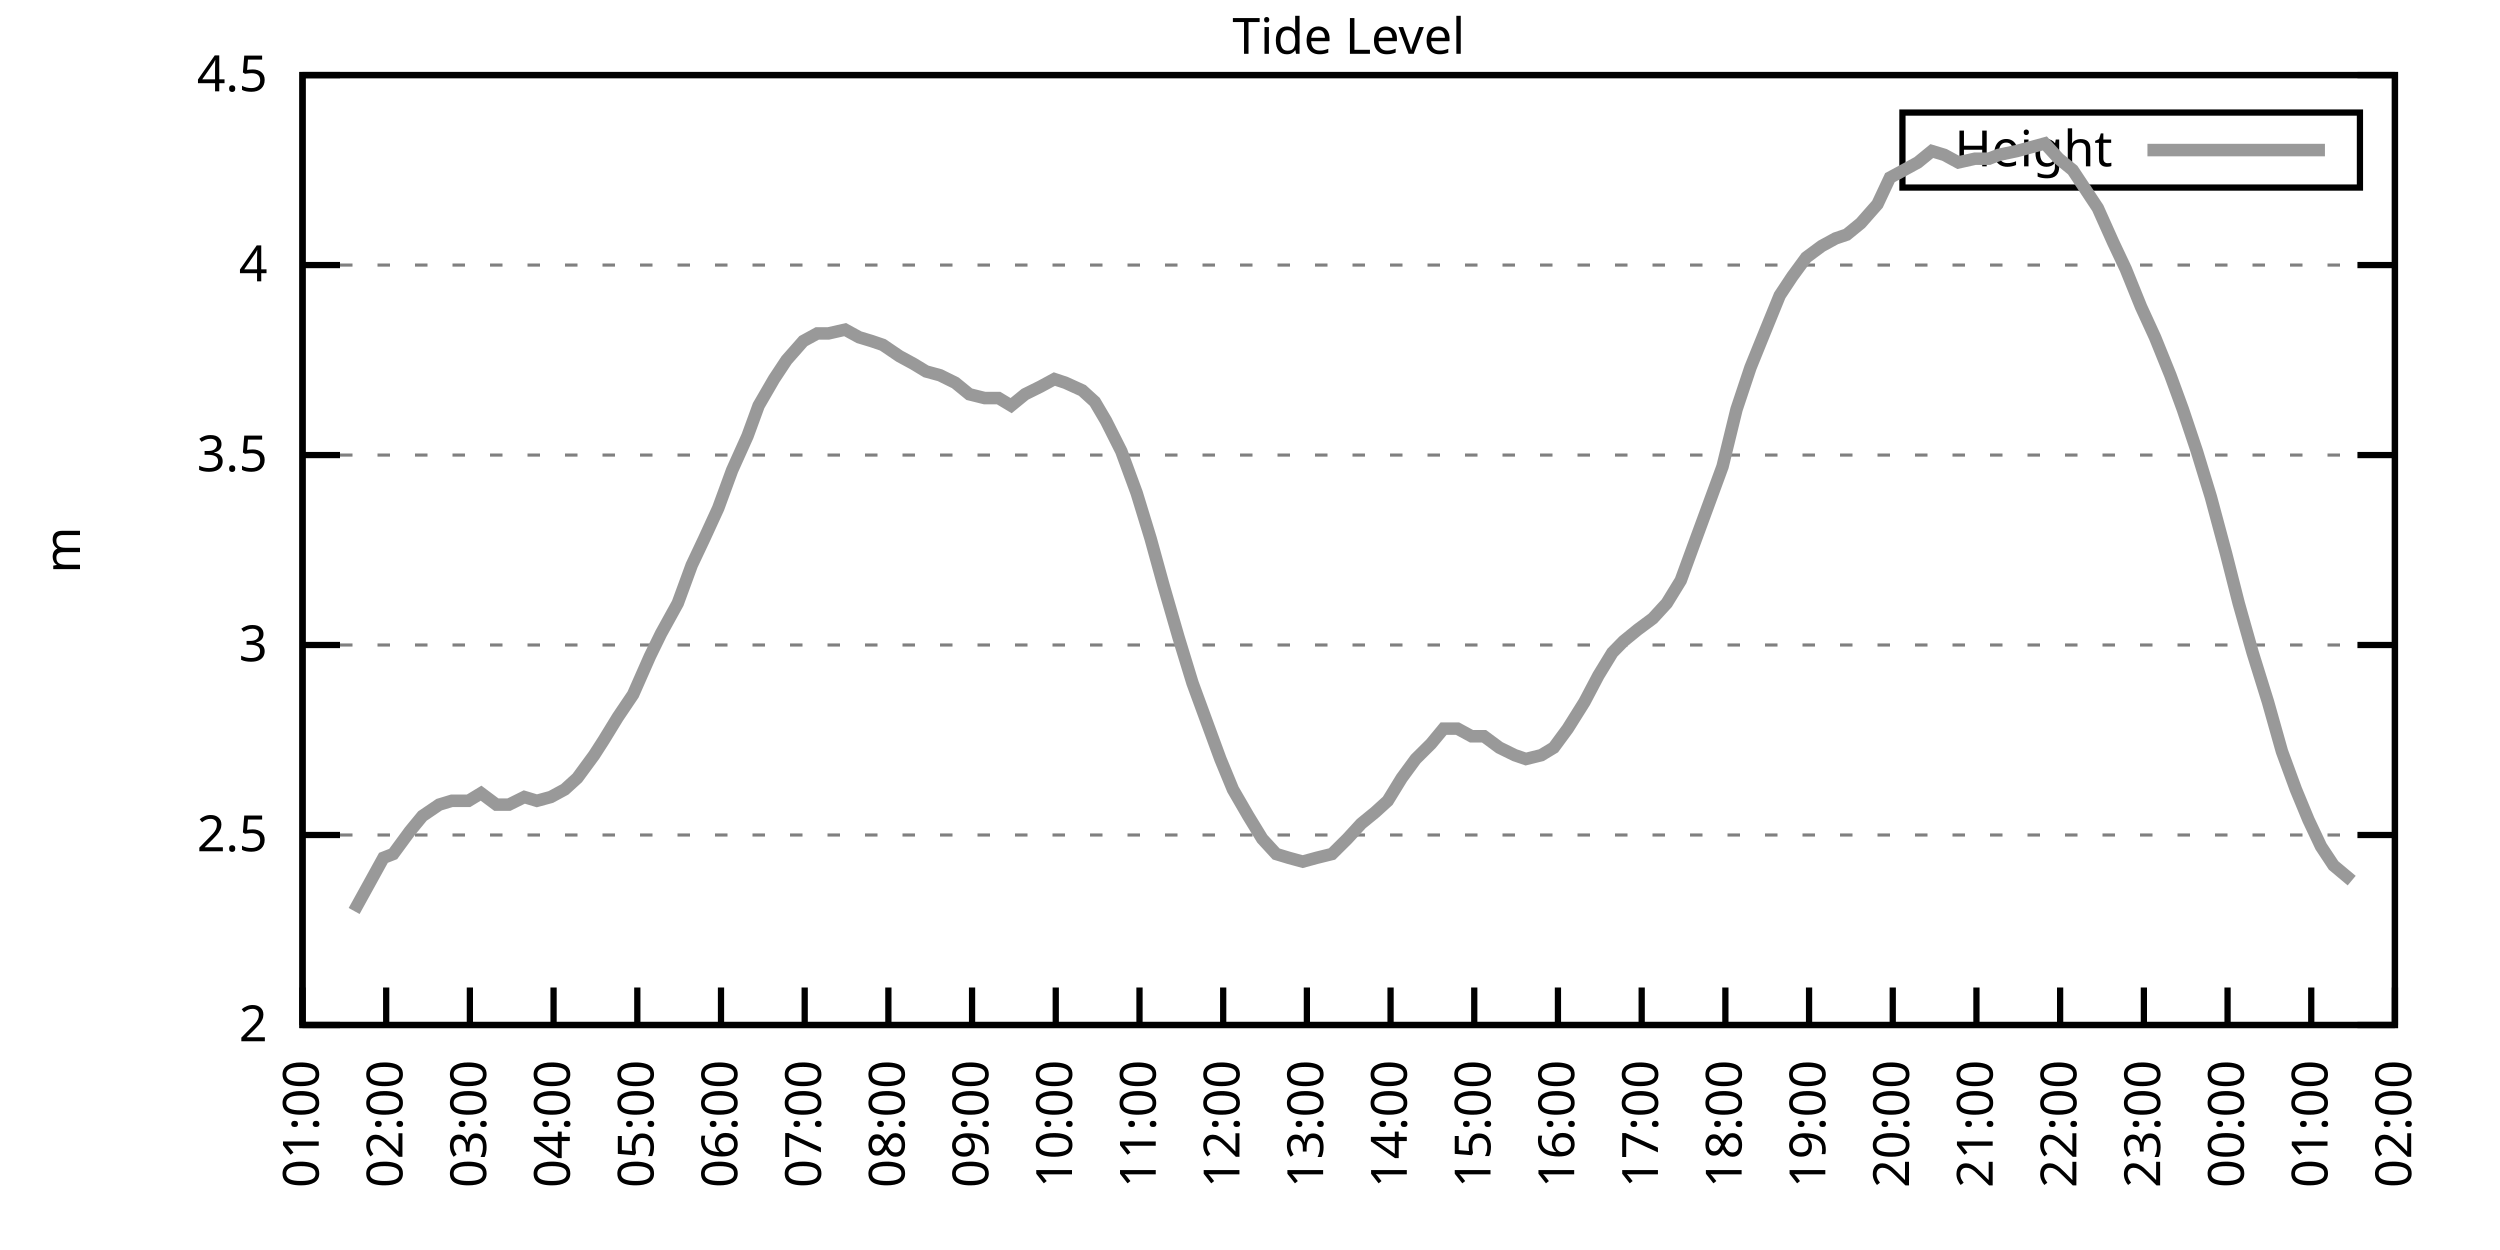
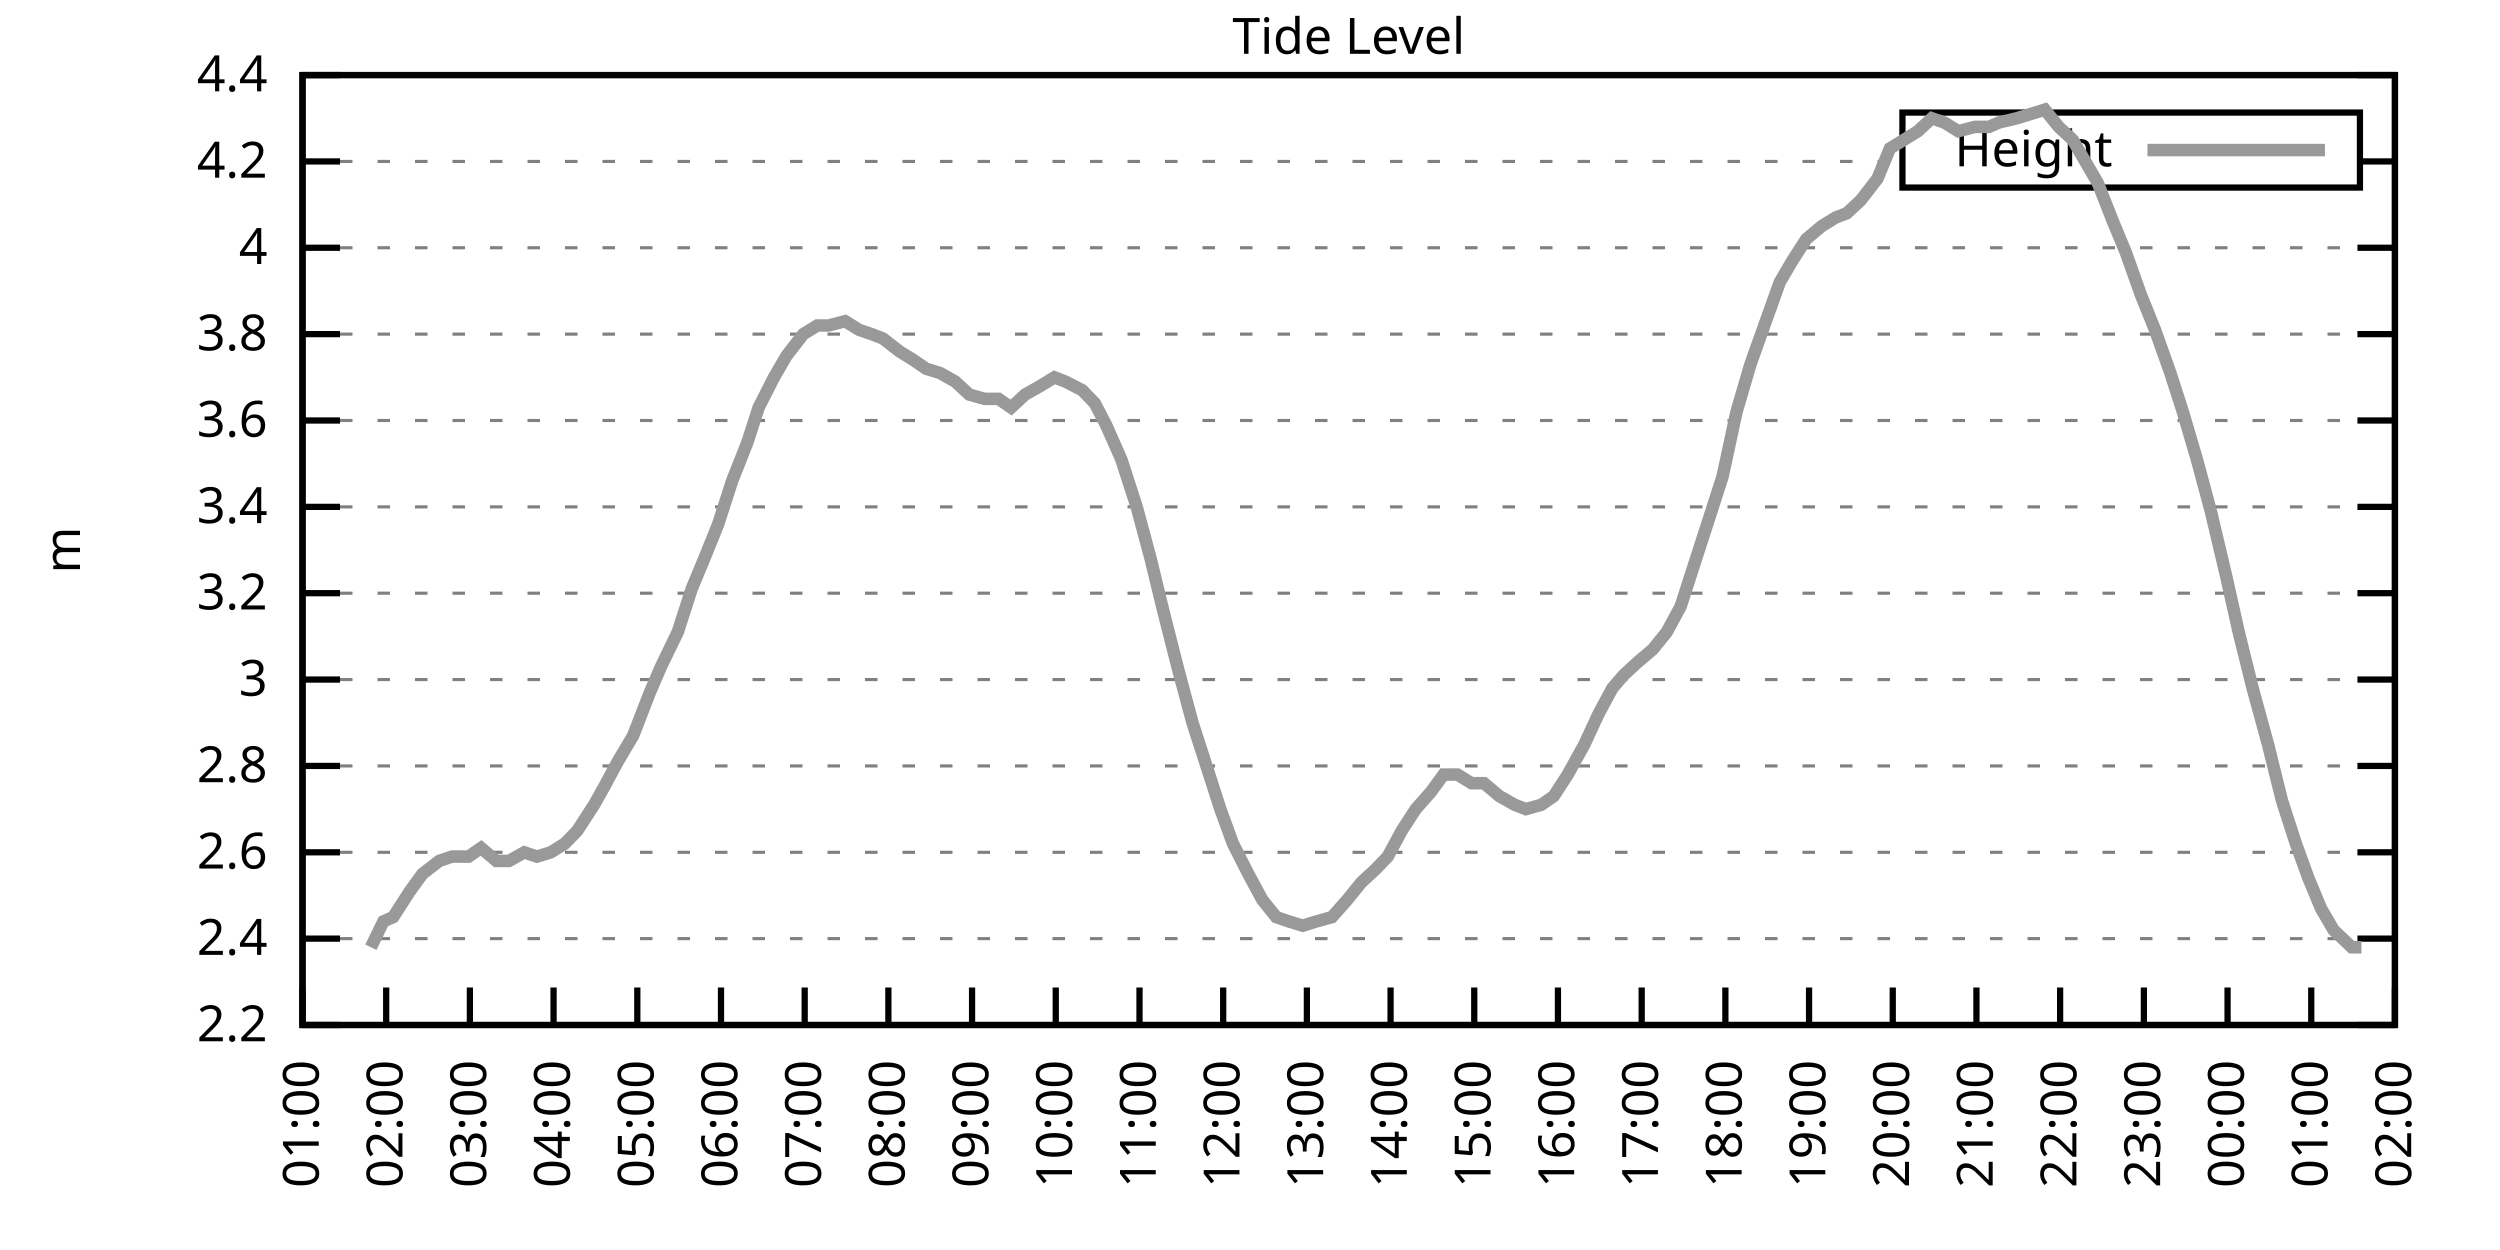
<svg xmlns="http://www.w3.org/2000/svg" xmlns:xlink="http://www.w3.org/1999/xlink" width="400" height="200" viewBox="0 0 400 200">
  <g id="gnuplot_canvas">
    <rect x="0" y="0" width="400" height="200" fill="none" />
    <defs>
      <circle id="gpDot" r="0.5" stroke-width="0.5" stroke="currentColor" />
      <path id="gpPt0" stroke-width="0.333" stroke="currentColor" d="M-1,0 h2 M0,-1 v2" />
      <path id="gpPt1" stroke-width="0.333" stroke="currentColor" d="M-1,-1 L1,1 M1,-1 L-1,1" />
      <path id="gpPt2" stroke-width="0.333" stroke="currentColor" d="M-1,0 L1,0 M0,-1 L0,1 M-1,-1 L1,1 M-1,1 L1,-1" />
      <rect id="gpPt3" stroke-width="0.333" stroke="currentColor" x="-1" y="-1" width="2" height="2" />
      <rect id="gpPt4" stroke-width="0.333" stroke="currentColor" fill="currentColor" x="-1" y="-1" width="2" height="2" />
      <circle id="gpPt5" stroke-width="0.333" stroke="currentColor" cx="0" cy="0" r="1" />
      <use xlink:href="#gpPt5" id="gpPt6" fill="currentColor" stroke="none" />
      <path id="gpPt7" stroke-width="0.333" stroke="currentColor" d="M0,-1.33 L-1.33,0.67 L1.33,0.67 z" />
      <use xlink:href="#gpPt7" id="gpPt8" fill="currentColor" stroke="none" />
      <use xlink:href="#gpPt7" id="gpPt9" stroke="currentColor" transform="rotate(180)" />
      <use xlink:href="#gpPt9" id="gpPt10" fill="currentColor" stroke="none" />
      <use xlink:href="#gpPt3" id="gpPt11" stroke="currentColor" transform="rotate(45)" />
      <use xlink:href="#gpPt11" id="gpPt12" fill="currentColor" stroke="none" />
      <path id="gpPt13" stroke-width="0.333" stroke="currentColor" d="M0,1.330 L1.265,0.411 L0.782,-1.067 L-0.782,-1.076 L-1.265,0.411 z" />
      <use xlink:href="#gpPt13" id="gpPt14" fill="currentColor" stroke="none" />
      <filter id="textbox" filterUnits="objectBoundingBox" x="0" y="0" height="1" width="1">
        <feFlood flood-color="white" flood-opacity="1" result="bgnd" />
        <feComposite in="SourceGraphic" in2="bgnd" operator="atop" />
      </filter>
      <filter id="greybox" filterUnits="objectBoundingBox" x="0" y="0" height="1" width="1">
        <feFlood flood-color="lightgrey" flood-opacity="1" result="grey" />
        <feComposite in="SourceGraphic" in2="grey" operator="atop" />
      </filter>
    </defs>
    <g fill="none" color="white" stroke="currentColor" stroke-width="1.00" stroke-linecap="butt" stroke-linejoin="miter">
</g>
    <g fill="none" color="black" stroke="currentColor" stroke-width="1.00" stroke-linecap="butt" stroke-linejoin="miter">
      <g stroke="none" shape-rendering="crispEdges">
        <polygon fill="rgb(255, 255, 255)" points="48.40,164.00 383.18,164.00 383.18,12.02 48.40,12.02 " />
      </g>
    </g>
    <g fill="none" color="black" stroke="currentColor" stroke-width="1.00" stroke-linecap="butt" stroke-linejoin="miter">
</g>
    <g fill="none" color="black" stroke="black" stroke-width="0.50" stroke-linecap="butt" stroke-linejoin="miter">
</g>
    <g fill="none" color="gray" stroke="currentColor" stroke-width="0.50" stroke-linecap="butt" stroke-linejoin="miter">
      <path stroke="gray" stroke-dasharray="2,4" class="gridline" d="M48.40,164.00 L383.19,164.00  " />
    </g>
    <g fill="none" color="gray" stroke="gray" stroke-width="1.00" stroke-linecap="butt" stroke-linejoin="miter">
</g>
    <g fill="none" color="black" stroke="currentColor" stroke-width="1.00" stroke-linecap="butt" stroke-linejoin="miter">
      <path stroke="black" d="M48.40,164.00 L54.40,164.00 M383.19,164.00 L377.19,164.00  " />
      <g transform="translate(42.80,166.60)" stroke="none" fill="black" font-family="Sans" font-size="8.00" text-anchor="end">
        <text>
-           <tspan font-family="Sans"> 2</tspan>
-         </text>
-       </g>
-     </g>
-     <g fill="none" color="black" stroke="currentColor" stroke-width="1.00" stroke-linecap="butt" stroke-linejoin="miter">
- </g>
-     <g fill="none" color="black" stroke="black" stroke-width="0.50" stroke-linecap="butt" stroke-linejoin="miter">
- </g>
-     <g fill="none" color="gray" stroke="currentColor" stroke-width="0.50" stroke-linecap="butt" stroke-linejoin="miter">
-       <path stroke="gray" stroke-dasharray="2,4" class="gridline" d="M48.40,133.60 L383.19,133.60  " />
-     </g>
-     <g fill="none" color="gray" stroke="gray" stroke-width="1.00" stroke-linecap="butt" stroke-linejoin="miter">
- </g>
-     <g fill="none" color="black" stroke="currentColor" stroke-width="1.00" stroke-linecap="butt" stroke-linejoin="miter">
-       <path stroke="black" d="M48.40,133.60 L54.40,133.60 M383.19,133.60 L377.19,133.60  " />
-       <g transform="translate(42.80,136.20)" stroke="none" fill="black" font-family="Sans" font-size="8.00" text-anchor="end">
-         <text>
-           <tspan font-family="Sans"> 2.5</tspan>
-         </text>
-       </g>
-     </g>
-     <g fill="none" color="black" stroke="currentColor" stroke-width="1.00" stroke-linecap="butt" stroke-linejoin="miter">
- </g>
-     <g fill="none" color="black" stroke="black" stroke-width="0.50" stroke-linecap="butt" stroke-linejoin="miter">
- </g>
-     <g fill="none" color="gray" stroke="currentColor" stroke-width="0.50" stroke-linecap="butt" stroke-linejoin="miter">
-       <path stroke="gray" stroke-dasharray="2,4" class="gridline" d="M48.40,103.20 L383.19,103.20  " />
-     </g>
-     <g fill="none" color="gray" stroke="gray" stroke-width="1.00" stroke-linecap="butt" stroke-linejoin="miter">
- </g>
-     <g fill="none" color="black" stroke="currentColor" stroke-width="1.00" stroke-linecap="butt" stroke-linejoin="miter">
-       <path stroke="black" d="M48.40,103.20 L54.40,103.20 M383.19,103.20 L377.19,103.20  " />
-       <g transform="translate(42.80,105.80)" stroke="none" fill="black" font-family="Sans" font-size="8.00" text-anchor="end">
+           <tspan font-family="Sans"> 2.2</tspan>
+         </text>
+       </g>
+     </g>
+     <g fill="none" color="black" stroke="currentColor" stroke-width="1.00" stroke-linecap="butt" stroke-linejoin="miter">
+ </g>
+     <g fill="none" color="black" stroke="black" stroke-width="0.50" stroke-linecap="butt" stroke-linejoin="miter">
+ </g>
+     <g fill="none" color="gray" stroke="currentColor" stroke-width="0.50" stroke-linecap="butt" stroke-linejoin="miter">
+       <path stroke="gray" stroke-dasharray="2,4" class="gridline" d="M48.40,150.18 L383.19,150.18  " />
+     </g>
+     <g fill="none" color="gray" stroke="gray" stroke-width="1.00" stroke-linecap="butt" stroke-linejoin="miter">
+ </g>
+     <g fill="none" color="black" stroke="currentColor" stroke-width="1.00" stroke-linecap="butt" stroke-linejoin="miter">
+       <path stroke="black" d="M48.40,150.18 L54.40,150.18 M383.19,150.18 L377.19,150.18  " />
+       <g transform="translate(42.80,152.78)" stroke="none" fill="black" font-family="Sans" font-size="8.00" text-anchor="end">
+         <text>
+           <tspan font-family="Sans"> 2.4</tspan>
+         </text>
+       </g>
+     </g>
+     <g fill="none" color="black" stroke="currentColor" stroke-width="1.00" stroke-linecap="butt" stroke-linejoin="miter">
+ </g>
+     <g fill="none" color="black" stroke="black" stroke-width="0.50" stroke-linecap="butt" stroke-linejoin="miter">
+ </g>
+     <g fill="none" color="gray" stroke="currentColor" stroke-width="0.50" stroke-linecap="butt" stroke-linejoin="miter">
+       <path stroke="gray" stroke-dasharray="2,4" class="gridline" d="M48.40,136.37 L383.19,136.37  " />
+     </g>
+     <g fill="none" color="gray" stroke="gray" stroke-width="1.00" stroke-linecap="butt" stroke-linejoin="miter">
+ </g>
+     <g fill="none" color="black" stroke="currentColor" stroke-width="1.00" stroke-linecap="butt" stroke-linejoin="miter">
+       <path stroke="black" d="M48.40,136.37 L54.40,136.37 M383.19,136.37 L377.19,136.37  " />
+       <g transform="translate(42.80,138.97)" stroke="none" fill="black" font-family="Sans" font-size="8.00" text-anchor="end">
+         <text>
+           <tspan font-family="Sans"> 2.6</tspan>
+         </text>
+       </g>
+     </g>
+     <g fill="none" color="black" stroke="currentColor" stroke-width="1.00" stroke-linecap="butt" stroke-linejoin="miter">
+ </g>
+     <g fill="none" color="black" stroke="black" stroke-width="0.50" stroke-linecap="butt" stroke-linejoin="miter">
+ </g>
+     <g fill="none" color="gray" stroke="currentColor" stroke-width="0.50" stroke-linecap="butt" stroke-linejoin="miter">
+       <path stroke="gray" stroke-dasharray="2,4" class="gridline" d="M48.40,122.55 L383.19,122.55  " />
+     </g>
+     <g fill="none" color="gray" stroke="gray" stroke-width="1.00" stroke-linecap="butt" stroke-linejoin="miter">
+ </g>
+     <g fill="none" color="black" stroke="currentColor" stroke-width="1.00" stroke-linecap="butt" stroke-linejoin="miter">
+       <path stroke="black" d="M48.40,122.55 L54.40,122.55 M383.19,122.55 L377.19,122.55  " />
+       <g transform="translate(42.80,125.15)" stroke="none" fill="black" font-family="Sans" font-size="8.00" text-anchor="end">
+         <text>
+           <tspan font-family="Sans"> 2.8</tspan>
+         </text>
+       </g>
+     </g>
+     <g fill="none" color="black" stroke="currentColor" stroke-width="1.00" stroke-linecap="butt" stroke-linejoin="miter">
+ </g>
+     <g fill="none" color="black" stroke="black" stroke-width="0.50" stroke-linecap="butt" stroke-linejoin="miter">
+ </g>
+     <g fill="none" color="gray" stroke="currentColor" stroke-width="0.50" stroke-linecap="butt" stroke-linejoin="miter">
+       <path stroke="gray" stroke-dasharray="2,4" class="gridline" d="M48.40,108.73 L383.19,108.73  " />
+     </g>
+     <g fill="none" color="gray" stroke="gray" stroke-width="1.00" stroke-linecap="butt" stroke-linejoin="miter">
+ </g>
+     <g fill="none" color="black" stroke="currentColor" stroke-width="1.00" stroke-linecap="butt" stroke-linejoin="miter">
+       <path stroke="black" d="M48.40,108.73 L54.40,108.73 M383.19,108.73 L377.19,108.73  " />
+       <g transform="translate(42.80,111.33)" stroke="none" fill="black" font-family="Sans" font-size="8.00" text-anchor="end">
        <text>
          <tspan font-family="Sans"> 3</tspan>
        </text>
      </g>
    </g>
    <g fill="none" color="black" stroke="currentColor" stroke-width="1.00" stroke-linecap="butt" stroke-linejoin="miter">
</g>
    <g fill="none" color="black" stroke="black" stroke-width="0.50" stroke-linecap="butt" stroke-linejoin="miter">
</g>
    <g fill="none" color="gray" stroke="currentColor" stroke-width="0.50" stroke-linecap="butt" stroke-linejoin="miter">
-       <path stroke="gray" stroke-dasharray="2,4" class="gridline" d="M48.40,72.81 L383.19,72.81  " />
-     </g>
-     <g fill="none" color="gray" stroke="gray" stroke-width="1.00" stroke-linecap="butt" stroke-linejoin="miter">
- </g>
-     <g fill="none" color="black" stroke="currentColor" stroke-width="1.00" stroke-linecap="butt" stroke-linejoin="miter">
-       <path stroke="black" d="M48.40,72.81 L54.40,72.81 M383.19,72.81 L377.19,72.81  " />
-       <g transform="translate(42.80,75.41)" stroke="none" fill="black" font-family="Sans" font-size="8.00" text-anchor="end">
-         <text>
-           <tspan font-family="Sans"> 3.5</tspan>
-         </text>
-       </g>
-     </g>
-     <g fill="none" color="black" stroke="currentColor" stroke-width="1.00" stroke-linecap="butt" stroke-linejoin="miter">
- </g>
-     <g fill="none" color="black" stroke="black" stroke-width="0.50" stroke-linecap="butt" stroke-linejoin="miter">
- </g>
-     <g fill="none" color="gray" stroke="currentColor" stroke-width="0.50" stroke-linecap="butt" stroke-linejoin="miter">
-       <path stroke="gray" stroke-dasharray="2,4" class="gridline" d="M48.40,42.41 L383.19,42.41  " />
-     </g>
-     <g fill="none" color="gray" stroke="gray" stroke-width="1.00" stroke-linecap="butt" stroke-linejoin="miter">
- </g>
-     <g fill="none" color="black" stroke="currentColor" stroke-width="1.00" stroke-linecap="butt" stroke-linejoin="miter">
-       <path stroke="black" d="M48.40,42.41 L54.40,42.41 M383.19,42.41 L377.19,42.41  " />
-       <g transform="translate(42.80,45.01)" stroke="none" fill="black" font-family="Sans" font-size="8.00" text-anchor="end">
+       <path stroke="gray" stroke-dasharray="2,4" class="gridline" d="M48.40,94.91 L383.19,94.91  " />
+     </g>
+     <g fill="none" color="gray" stroke="gray" stroke-width="1.00" stroke-linecap="butt" stroke-linejoin="miter">
+ </g>
+     <g fill="none" color="black" stroke="currentColor" stroke-width="1.00" stroke-linecap="butt" stroke-linejoin="miter">
+       <path stroke="black" d="M48.40,94.91 L54.40,94.91 M383.19,94.91 L377.19,94.91  " />
+       <g transform="translate(42.80,97.51)" stroke="none" fill="black" font-family="Sans" font-size="8.00" text-anchor="end">
+         <text>
+           <tspan font-family="Sans"> 3.2</tspan>
+         </text>
+       </g>
+     </g>
+     <g fill="none" color="black" stroke="currentColor" stroke-width="1.00" stroke-linecap="butt" stroke-linejoin="miter">
+ </g>
+     <g fill="none" color="black" stroke="black" stroke-width="0.50" stroke-linecap="butt" stroke-linejoin="miter">
+ </g>
+     <g fill="none" color="gray" stroke="currentColor" stroke-width="0.50" stroke-linecap="butt" stroke-linejoin="miter">
+       <path stroke="gray" stroke-dasharray="2,4" class="gridline" d="M48.40,81.10 L383.19,81.10  " />
+     </g>
+     <g fill="none" color="gray" stroke="gray" stroke-width="1.00" stroke-linecap="butt" stroke-linejoin="miter">
+ </g>
+     <g fill="none" color="black" stroke="currentColor" stroke-width="1.00" stroke-linecap="butt" stroke-linejoin="miter">
+       <path stroke="black" d="M48.40,81.10 L54.40,81.10 M383.19,81.10 L377.19,81.10  " />
+       <g transform="translate(42.80,83.70)" stroke="none" fill="black" font-family="Sans" font-size="8.00" text-anchor="end">
+         <text>
+           <tspan font-family="Sans"> 3.4</tspan>
+         </text>
+       </g>
+     </g>
+     <g fill="none" color="black" stroke="currentColor" stroke-width="1.00" stroke-linecap="butt" stroke-linejoin="miter">
+ </g>
+     <g fill="none" color="black" stroke="black" stroke-width="0.50" stroke-linecap="butt" stroke-linejoin="miter">
+ </g>
+     <g fill="none" color="gray" stroke="currentColor" stroke-width="0.50" stroke-linecap="butt" stroke-linejoin="miter">
+       <path stroke="gray" stroke-dasharray="2,4" class="gridline" d="M48.40,67.28 L383.19,67.28  " />
+     </g>
+     <g fill="none" color="gray" stroke="gray" stroke-width="1.00" stroke-linecap="butt" stroke-linejoin="miter">
+ </g>
+     <g fill="none" color="black" stroke="currentColor" stroke-width="1.00" stroke-linecap="butt" stroke-linejoin="miter">
+       <path stroke="black" d="M48.40,67.28 L54.40,67.28 M383.19,67.28 L377.19,67.28  " />
+       <g transform="translate(42.80,69.88)" stroke="none" fill="black" font-family="Sans" font-size="8.00" text-anchor="end">
+         <text>
+           <tspan font-family="Sans"> 3.6</tspan>
+         </text>
+       </g>
+     </g>
+     <g fill="none" color="black" stroke="currentColor" stroke-width="1.00" stroke-linecap="butt" stroke-linejoin="miter">
+ </g>
+     <g fill="none" color="black" stroke="black" stroke-width="0.50" stroke-linecap="butt" stroke-linejoin="miter">
+ </g>
+     <g fill="none" color="gray" stroke="currentColor" stroke-width="0.50" stroke-linecap="butt" stroke-linejoin="miter">
+       <path stroke="gray" stroke-dasharray="2,4" class="gridline" d="M48.40,53.46 L383.19,53.46  " />
+     </g>
+     <g fill="none" color="gray" stroke="gray" stroke-width="1.00" stroke-linecap="butt" stroke-linejoin="miter">
+ </g>
+     <g fill="none" color="black" stroke="currentColor" stroke-width="1.00" stroke-linecap="butt" stroke-linejoin="miter">
+       <path stroke="black" d="M48.40,53.46 L54.40,53.46 M383.19,53.46 L377.19,53.46  " />
+       <g transform="translate(42.80,56.06)" stroke="none" fill="black" font-family="Sans" font-size="8.00" text-anchor="end">
+         <text>
+           <tspan font-family="Sans"> 3.8</tspan>
+         </text>
+       </g>
+     </g>
+     <g fill="none" color="black" stroke="currentColor" stroke-width="1.00" stroke-linecap="butt" stroke-linejoin="miter">
+ </g>
+     <g fill="none" color="black" stroke="black" stroke-width="0.50" stroke-linecap="butt" stroke-linejoin="miter">
+ </g>
+     <g fill="none" color="gray" stroke="currentColor" stroke-width="0.50" stroke-linecap="butt" stroke-linejoin="miter">
+       <path stroke="gray" stroke-dasharray="2,4" class="gridline" d="M48.40,39.64 L383.19,39.64  " />
+     </g>
+     <g fill="none" color="gray" stroke="gray" stroke-width="1.00" stroke-linecap="butt" stroke-linejoin="miter">
+ </g>
+     <g fill="none" color="black" stroke="currentColor" stroke-width="1.00" stroke-linecap="butt" stroke-linejoin="miter">
+       <path stroke="black" d="M48.40,39.64 L54.40,39.64 M383.19,39.64 L377.19,39.64  " />
+       <g transform="translate(42.80,42.24)" stroke="none" fill="black" font-family="Sans" font-size="8.00" text-anchor="end">
        <text>
          <tspan font-family="Sans"> 4</tspan>
+         </text>
+       </g>
+     </g>
+     <g fill="none" color="black" stroke="currentColor" stroke-width="1.00" stroke-linecap="butt" stroke-linejoin="miter">
+ </g>
+     <g fill="none" color="black" stroke="black" stroke-width="0.50" stroke-linecap="butt" stroke-linejoin="miter">
+ </g>
+     <g fill="none" color="gray" stroke="currentColor" stroke-width="0.50" stroke-linecap="butt" stroke-linejoin="miter">
+       <path stroke="gray" stroke-dasharray="2,4" class="gridline" d="M48.40,25.83 L304.39,25.83 M377.59,25.83 L383.19,25.83  " />
+     </g>
+     <g fill="none" color="gray" stroke="gray" stroke-width="1.00" stroke-linecap="butt" stroke-linejoin="miter">
+ </g>
+     <g fill="none" color="black" stroke="currentColor" stroke-width="1.00" stroke-linecap="butt" stroke-linejoin="miter">
+       <path stroke="black" d="M48.40,25.83 L54.40,25.83 M383.19,25.83 L377.19,25.83  " />
+       <g transform="translate(42.80,28.43)" stroke="none" fill="black" font-family="Sans" font-size="8.00" text-anchor="end">
+         <text>
+           <tspan font-family="Sans"> 4.2</tspan>
        </text>
      </g>
    </g>
    <g fill="none" color="black" stroke="currentColor" stroke-width="1.00" stroke-linecap="butt" stroke-linejoin="miter">
</g>
    <g fill="none" color="black" stroke="black" stroke-width="0.50" stroke-linecap="butt" stroke-linejoin="miter">
</g>
    <g fill="none" color="gray" stroke="currentColor" stroke-width="0.50" stroke-linecap="butt" stroke-linejoin="miter">
      <path stroke="gray" stroke-dasharray="2,4" class="gridline" d="M48.40,12.01 L383.19,12.01  " />
    </g>
    <g fill="none" color="gray" stroke="gray" stroke-width="1.00" stroke-linecap="butt" stroke-linejoin="miter">
</g>
    <g fill="none" color="black" stroke="currentColor" stroke-width="1.00" stroke-linecap="butt" stroke-linejoin="miter">
      <path stroke="black" d="M48.40,12.01 L54.40,12.01 M383.19,12.01 L377.19,12.01  " />
      <g transform="translate(42.80,14.61)" stroke="none" fill="black" font-family="Sans" font-size="8.00" text-anchor="end">
        <text>
-           <tspan font-family="Sans"> 4.5</tspan>
+           <tspan font-family="Sans"> 4.4</tspan>
        </text>
      </g>
    </g>
    <g fill="none" color="black" stroke="currentColor" stroke-width="1.00" stroke-linecap="butt" stroke-linejoin="miter">
      <path stroke="black" d="M48.40,164.00 L48.40,158.00  " />
      <g transform="translate(51.00,169.60) rotate(270.00)" stroke="none" fill="black" font-family="Sans" font-size="8.00" text-anchor="end">
        <text>
          <tspan font-family="Sans">01:00</tspan>
        </text>
      </g>
    </g>
    <g fill="none" color="black" stroke="currentColor" stroke-width="1.00" stroke-linecap="butt" stroke-linejoin="miter">
      <path stroke="black" d="M61.79,164.00 L61.79,158.00  " />
      <g transform="translate(64.39,169.60) rotate(270.00)" stroke="none" fill="black" font-family="Sans" font-size="8.00" text-anchor="end">
        <text>
          <tspan font-family="Sans">02:00</tspan>
        </text>
      </g>
    </g>
    <g fill="none" color="black" stroke="currentColor" stroke-width="1.00" stroke-linecap="butt" stroke-linejoin="miter">
      <path stroke="black" d="M75.18,164.00 L75.18,158.00  " />
      <g transform="translate(77.78,169.60) rotate(270.00)" stroke="none" fill="black" font-family="Sans" font-size="8.00" text-anchor="end">
        <text>
          <tspan font-family="Sans">03:00</tspan>
        </text>
      </g>
    </g>
    <g fill="none" color="black" stroke="currentColor" stroke-width="1.00" stroke-linecap="butt" stroke-linejoin="miter">
      <path stroke="black" d="M88.57,164.00 L88.57,158.00  " />
      <g transform="translate(91.17,169.60) rotate(270.00)" stroke="none" fill="black" font-family="Sans" font-size="8.00" text-anchor="end">
        <text>
          <tspan font-family="Sans">04:00</tspan>
        </text>
      </g>
    </g>
    <g fill="none" color="black" stroke="currentColor" stroke-width="1.00" stroke-linecap="butt" stroke-linejoin="miter">
      <path stroke="black" d="M101.97,164.00 L101.97,158.00  " />
      <g transform="translate(104.57,169.60) rotate(270.00)" stroke="none" fill="black" font-family="Sans" font-size="8.00" text-anchor="end">
        <text>
          <tspan font-family="Sans">05:00</tspan>
        </text>
      </g>
    </g>
    <g fill="none" color="black" stroke="currentColor" stroke-width="1.00" stroke-linecap="butt" stroke-linejoin="miter">
      <path stroke="black" d="M115.36,164.00 L115.36,158.00  " />
      <g transform="translate(117.96,169.60) rotate(270.00)" stroke="none" fill="black" font-family="Sans" font-size="8.00" text-anchor="end">
        <text>
          <tspan font-family="Sans">06:00</tspan>
        </text>
      </g>
    </g>
    <g fill="none" color="black" stroke="currentColor" stroke-width="1.00" stroke-linecap="butt" stroke-linejoin="miter">
      <path stroke="black" d="M128.75,164.00 L128.75,158.00  " />
      <g transform="translate(131.35,169.60) rotate(270.00)" stroke="none" fill="black" font-family="Sans" font-size="8.00" text-anchor="end">
        <text>
          <tspan font-family="Sans">07:00</tspan>
        </text>
      </g>
    </g>
    <g fill="none" color="black" stroke="currentColor" stroke-width="1.00" stroke-linecap="butt" stroke-linejoin="miter">
      <path stroke="black" d="M142.14,164.00 L142.14,158.00  " />
      <g transform="translate(144.74,169.60) rotate(270.00)" stroke="none" fill="black" font-family="Sans" font-size="8.00" text-anchor="end">
        <text>
          <tspan font-family="Sans">08:00</tspan>
        </text>
      </g>
    </g>
    <g fill="none" color="black" stroke="currentColor" stroke-width="1.00" stroke-linecap="butt" stroke-linejoin="miter">
      <path stroke="black" d="M155.53,164.00 L155.53,158.00  " />
      <g transform="translate(158.13,169.60) rotate(270.00)" stroke="none" fill="black" font-family="Sans" font-size="8.00" text-anchor="end">
        <text>
          <tspan font-family="Sans">09:00</tspan>
        </text>
      </g>
    </g>
    <g fill="none" color="black" stroke="currentColor" stroke-width="1.00" stroke-linecap="butt" stroke-linejoin="miter">
      <path stroke="black" d="M168.92,164.00 L168.92,158.00  " />
      <g transform="translate(171.52,169.60) rotate(270.00)" stroke="none" fill="black" font-family="Sans" font-size="8.00" text-anchor="end">
        <text>
          <tspan font-family="Sans">10:00</tspan>
        </text>
      </g>
    </g>
    <g fill="none" color="black" stroke="currentColor" stroke-width="1.00" stroke-linecap="butt" stroke-linejoin="miter">
      <path stroke="black" d="M182.32,164.00 L182.32,158.00  " />
      <g transform="translate(184.92,169.60) rotate(270.00)" stroke="none" fill="black" font-family="Sans" font-size="8.00" text-anchor="end">
        <text>
          <tspan font-family="Sans">11:00</tspan>
        </text>
      </g>
    </g>
    <g fill="none" color="black" stroke="currentColor" stroke-width="1.00" stroke-linecap="butt" stroke-linejoin="miter">
      <path stroke="black" d="M195.71,164.00 L195.71,158.00  " />
      <g transform="translate(198.31,169.60) rotate(270.00)" stroke="none" fill="black" font-family="Sans" font-size="8.00" text-anchor="end">
        <text>
          <tspan font-family="Sans">12:00</tspan>
        </text>
      </g>
    </g>
    <g fill="none" color="black" stroke="currentColor" stroke-width="1.00" stroke-linecap="butt" stroke-linejoin="miter">
      <path stroke="black" d="M209.10,164.00 L209.10,158.00  " />
      <g transform="translate(211.70,169.60) rotate(270.00)" stroke="none" fill="black" font-family="Sans" font-size="8.00" text-anchor="end">
        <text>
          <tspan font-family="Sans">13:00</tspan>
        </text>
      </g>
    </g>
    <g fill="none" color="black" stroke="currentColor" stroke-width="1.00" stroke-linecap="butt" stroke-linejoin="miter">
      <path stroke="black" d="M222.49,164.00 L222.49,158.00  " />
      <g transform="translate(225.09,169.60) rotate(270.00)" stroke="none" fill="black" font-family="Sans" font-size="8.00" text-anchor="end">
        <text>
          <tspan font-family="Sans">14:00</tspan>
        </text>
      </g>
    </g>
    <g fill="none" color="black" stroke="currentColor" stroke-width="1.00" stroke-linecap="butt" stroke-linejoin="miter">
      <path stroke="black" d="M235.88,164.00 L235.88,158.00  " />
      <g transform="translate(238.48,169.60) rotate(270.00)" stroke="none" fill="black" font-family="Sans" font-size="8.00" text-anchor="end">
        <text>
          <tspan font-family="Sans">15:00</tspan>
        </text>
      </g>
    </g>
    <g fill="none" color="black" stroke="currentColor" stroke-width="1.00" stroke-linecap="butt" stroke-linejoin="miter">
      <path stroke="black" d="M249.27,164.00 L249.27,158.00  " />
      <g transform="translate(251.87,169.60) rotate(270.00)" stroke="none" fill="black" font-family="Sans" font-size="8.00" text-anchor="end">
        <text>
          <tspan font-family="Sans">16:00</tspan>
        </text>
      </g>
    </g>
    <g fill="none" color="black" stroke="currentColor" stroke-width="1.00" stroke-linecap="butt" stroke-linejoin="miter">
      <path stroke="black" d="M262.67,164.00 L262.67,158.00  " />
      <g transform="translate(265.27,169.60) rotate(270.00)" stroke="none" fill="black" font-family="Sans" font-size="8.00" text-anchor="end">
        <text>
          <tspan font-family="Sans">17:00</tspan>
        </text>
      </g>
    </g>
    <g fill="none" color="black" stroke="currentColor" stroke-width="1.00" stroke-linecap="butt" stroke-linejoin="miter">
      <path stroke="black" d="M276.06,164.00 L276.06,158.00  " />
      <g transform="translate(278.66,169.60) rotate(270.00)" stroke="none" fill="black" font-family="Sans" font-size="8.00" text-anchor="end">
        <text>
          <tspan font-family="Sans">18:00</tspan>
        </text>
      </g>
    </g>
    <g fill="none" color="black" stroke="currentColor" stroke-width="1.00" stroke-linecap="butt" stroke-linejoin="miter">
      <path stroke="black" d="M289.45,164.00 L289.45,158.00  " />
      <g transform="translate(292.05,169.60) rotate(270.00)" stroke="none" fill="black" font-family="Sans" font-size="8.00" text-anchor="end">
        <text>
          <tspan font-family="Sans">19:00</tspan>
        </text>
      </g>
    </g>
    <g fill="none" color="black" stroke="currentColor" stroke-width="1.00" stroke-linecap="butt" stroke-linejoin="miter">
      <path stroke="black" d="M302.84,164.00 L302.84,158.00  " />
      <g transform="translate(305.44,169.60) rotate(270.00)" stroke="none" fill="black" font-family="Sans" font-size="8.00" text-anchor="end">
        <text>
          <tspan font-family="Sans">20:00</tspan>
        </text>
      </g>
    </g>
    <g fill="none" color="black" stroke="currentColor" stroke-width="1.00" stroke-linecap="butt" stroke-linejoin="miter">
      <path stroke="black" d="M316.23,164.00 L316.23,158.00  " />
      <g transform="translate(318.83,169.60) rotate(270.00)" stroke="none" fill="black" font-family="Sans" font-size="8.00" text-anchor="end">
        <text>
          <tspan font-family="Sans">21:00</tspan>
        </text>
      </g>
    </g>
    <g fill="none" color="black" stroke="currentColor" stroke-width="1.00" stroke-linecap="butt" stroke-linejoin="miter">
      <path stroke="black" d="M329.62,164.00 L329.62,158.00  " />
      <g transform="translate(332.22,169.60) rotate(270.00)" stroke="none" fill="black" font-family="Sans" font-size="8.00" text-anchor="end">
        <text>
          <tspan font-family="Sans">22:00</tspan>
        </text>
      </g>
    </g>
    <g fill="none" color="black" stroke="currentColor" stroke-width="1.00" stroke-linecap="butt" stroke-linejoin="miter">
      <path stroke="black" d="M343.02,164.00 L343.02,158.00  " />
      <g transform="translate(345.62,169.60) rotate(270.00)" stroke="none" fill="black" font-family="Sans" font-size="8.00" text-anchor="end">
        <text>
          <tspan font-family="Sans">23:00</tspan>
        </text>
      </g>
    </g>
    <g fill="none" color="black" stroke="currentColor" stroke-width="1.00" stroke-linecap="butt" stroke-linejoin="miter">
      <path stroke="black" d="M356.41,164.00 L356.41,158.00  " />
      <g transform="translate(359.01,169.60) rotate(270.00)" stroke="none" fill="black" font-family="Sans" font-size="8.00" text-anchor="end">
        <text>
          <tspan font-family="Sans">00:00</tspan>
        </text>
      </g>
    </g>
    <g fill="none" color="black" stroke="currentColor" stroke-width="1.00" stroke-linecap="butt" stroke-linejoin="miter">
      <path stroke="black" d="M369.80,164.00 L369.80,158.00  " />
      <g transform="translate(372.40,169.60) rotate(270.00)" stroke="none" fill="black" font-family="Sans" font-size="8.00" text-anchor="end">
        <text>
          <tspan font-family="Sans">01:00</tspan>
        </text>
      </g>
    </g>
    <g fill="none" color="black" stroke="currentColor" stroke-width="1.00" stroke-linecap="butt" stroke-linejoin="miter">
      <path stroke="black" d="M383.19,164.00 L383.19,158.00  " />
      <g transform="translate(385.79,169.60) rotate(270.00)" stroke="none" fill="black" font-family="Sans" font-size="8.00" text-anchor="end">
        <text>
          <tspan font-family="Sans">02:00</tspan>
        </text>
      </g>
    </g>
    <g fill="none" color="black" stroke="currentColor" stroke-width="1.00" stroke-linecap="butt" stroke-linejoin="miter">
</g>
    <g fill="none" color="black" stroke="currentColor" stroke-width="1.00" stroke-linecap="butt" stroke-linejoin="miter">
      <path stroke="black" d="M48.40,12.01 L48.40,164.00 L383.19,164.00 L383.19,12.01 L48.40,12.01 Z  " />
    </g>
    <g fill="none" color="black" stroke="currentColor" stroke-width="1.00" stroke-linecap="butt" stroke-linejoin="miter">
</g>
    <g fill="none" color="black" stroke="currentColor" stroke-width="1.00" stroke-linecap="butt" stroke-linejoin="miter">
      <path stroke="black" d="M304.39,30.01 L304.39,18.01 L377.59,18.01 L377.59,30.01 L304.39,30.01 Z  " />
    </g>
    <g id="Tide_level_plot_1">
      <g fill="none" color="white" stroke="black" stroke-width="2.00" stroke-linecap="butt" stroke-linejoin="miter">
</g>
      <g fill="none" color="black" stroke="currentColor" stroke-width="2.00" stroke-linecap="butt" stroke-linejoin="miter">
        <g transform="translate(337.99,26.61)" stroke="none" fill="black" font-family="Sans" font-size="8.00" text-anchor="end">
          <text>
            <tspan font-family="Sans">Height</tspan>
          </text>
        </g>
      </g>
      <g fill="none" color="black" stroke="currentColor" stroke-width="2.00" stroke-linecap="butt" stroke-linejoin="miter">
-         <path stroke="rgb(153, 153, 153)" d="M343.59,24.01 L371.99,24.01 M56.66,145.76 L59.34,140.90 L61.35,137.25 L62.91,136.64 L65.59,132.99 L67.59,130.56   L70.27,128.74 L72.28,128.13 L74.96,128.13 L76.97,126.91 L79.42,128.74 L81.43,128.74 L83.89,127.52 L85.90,128.13   L88.13,127.52 L90.36,126.31 L92.37,124.48 L95.05,120.83 L96.61,118.40 L98.84,114.76 L101.30,111.11 L103.98,105.03   L105.76,101.38 L108.44,96.52 L110.67,90.44 L112.68,86.18 L114.91,81.32 L117.14,75.24 L119.60,69.77 L121.38,64.90   L123.84,60.65 L125.85,57.61 L128.53,54.57 L130.76,53.35 L132.54,53.35 L135.22,52.74 L137.45,53.96 L139.46,54.57   L141.25,55.18 L143.93,57.00 L146.16,58.21 L148.17,59.43 L150.40,60.04 L152.85,61.25 L155.09,63.08 L157.54,63.69   L159.77,63.69 L161.78,64.90 L164.01,63.08 L166.47,61.86 L168.70,60.65 L170.49,61.25 L173.17,62.47 L175.17,64.29   L176.96,67.33 L179.41,72.20 L181.87,78.89 L184.10,86.18 L186.11,93.48 L188.57,101.99 L190.80,109.28 L192.81,114.76   L195.26,121.44 L197.27,126.31 L199.73,130.56 L201.96,134.21 L204.19,136.64 L206.20,137.25 L208.43,137.86 L210.66,137.25   L213.12,136.64 L215.57,134.21 L217.80,131.78 L220.04,129.95 L222.04,128.13 L224.28,124.48 L226.51,121.44 L228.96,119.01   L230.97,116.58 L233.20,116.58 L235.44,117.80 L237.44,117.80 L239.90,119.62 L242.36,120.83 L244.14,121.44 L246.60,120.83   L248.60,119.62 L250.84,116.58 L253.51,112.32 L255.75,108.07 L257.98,104.42 L259.76,102.60 L262.00,100.77 L264.45,98.95   L266.68,96.52 L268.92,92.87 L270.92,87.40 L273.38,80.71 L275.61,74.63 L277.84,65.51 L280.07,58.82 L282.53,52.74   L284.76,47.27 L286.77,44.23 L289.00,41.19 L291.46,39.37 L293.69,38.15 L295.48,37.54 L297.71,35.72 L300.39,32.68   L302.39,28.42 L304.63,27.21 L306.86,25.99 L309.09,24.17 L311.10,24.78 L313.33,25.99 L316.01,25.39 L318.24,25.39   L319.80,24.78 L322.70,24.17 L324.94,23.56 L327.17,22.95 L329.40,25.39 L331.63,27.21 L333.64,30.25 L335.65,33.29   L338.10,38.76 L340.11,43.02 L342.57,49.10 L344.80,53.96 L347.26,60.04 L349.26,65.51 L351.50,72.20 L353.73,79.49   L356.18,88.61 L358.19,96.52 L360.42,104.42 L362.88,112.32 L365.11,120.23 L367.34,126.31 L369.35,131.17 L371.36,135.43   L373.37,138.47 L376.27,140.90  " />
+         <path stroke="rgb(153, 153, 153)" d="M343.59,24.01 L371.99,24.01 M59.34,151.56 L61.35,147.42 L62.91,146.73 L65.59,142.58 L67.59,139.82 L70.27,137.75   L72.28,137.06 L74.96,137.06 L76.97,135.67 L79.42,137.75 L81.43,137.75 L83.89,136.37 L85.90,137.06 L88.13,136.37   L90.36,134.98 L92.37,132.91 L95.05,128.77 L96.61,126.00 L98.84,121.86 L101.30,117.71 L103.98,110.80 L105.76,106.66   L108.44,101.13 L110.67,94.22 L112.68,89.39 L114.91,83.86 L117.14,76.95 L119.60,70.73 L121.38,65.21 L123.84,60.37   L125.85,56.92 L128.53,53.46 L130.76,52.08 L132.54,52.08 L135.22,51.39 L137.45,52.77 L139.46,53.46 L141.25,54.15   L143.93,56.23 L146.16,57.61 L148.17,58.99 L150.40,59.68 L152.85,61.06 L155.09,63.13 L157.54,63.82 L159.77,63.82   L161.78,65.21 L164.01,63.13 L166.47,61.75 L168.70,60.37 L170.49,61.06 L173.17,62.44 L175.17,64.52 L176.96,67.97   L179.41,73.50 L181.87,81.10 L184.10,89.39 L186.11,97.68 L188.57,107.35 L190.80,115.64 L192.81,121.86 L195.26,129.46   L197.27,134.98 L199.73,139.82 L201.96,143.96 L204.19,146.73 L206.20,147.42 L208.43,148.11 L210.66,147.42 L213.12,146.73   L215.57,143.96 L217.80,141.20 L220.04,139.13 L222.04,137.06 L224.28,132.91 L226.51,129.46 L228.96,126.69 L230.97,123.93   L233.20,123.93 L235.44,125.31 L237.44,125.31 L239.90,127.38 L242.36,128.77 L244.14,129.46 L246.60,128.77 L248.60,127.38   L250.84,123.93 L253.51,119.09 L255.75,114.26 L257.98,110.11 L259.76,108.04 L262.00,105.97 L264.45,103.89 L266.68,101.13   L268.92,96.99 L270.92,90.77 L273.38,83.17 L275.61,76.26 L277.84,65.90 L280.07,58.30 L282.53,51.39 L284.76,45.17   L286.77,41.72 L289.00,38.26 L291.46,36.19 L293.69,34.81 L295.48,34.12 L297.71,32.05 L300.39,28.59 L302.39,23.75   L304.63,22.37 L306.86,20.99 L309.09,18.92 L311.10,19.61 L313.33,20.99 L316.01,20.30 L318.24,20.30 L319.80,19.61   L322.70,18.92 L324.94,18.23 L327.17,17.54 L329.40,20.30 L331.63,22.37 L333.64,25.83 L335.65,29.28 L338.10,35.50   L340.11,40.34 L342.57,47.24 L344.80,52.77 L347.26,59.68 L349.26,65.90 L351.50,73.50 L353.73,81.79 L356.18,92.15   L358.19,101.13 L360.42,110.11 L362.88,119.09 L365.11,128.08 L367.34,134.98 L369.35,140.51 L371.36,145.35 L373.37,148.80   L376.27,151.56 L377.83,151.56  " />
      </g>
    </g>
    <g fill="none" color="black" stroke="currentColor" stroke-width="2.00" stroke-linecap="butt" stroke-linejoin="miter">
</g>
    <g fill="none" color="black" stroke="black" stroke-width="1.00" stroke-linecap="butt" stroke-linejoin="miter">
</g>
    <g fill="none" color="black" stroke="currentColor" stroke-width="1.00" stroke-linecap="butt" stroke-linejoin="miter">
      <path stroke="black" d="M48.40,12.01 L48.40,164.00 L383.19,164.00 L383.19,12.01 L48.40,12.01 Z  " />
      <g transform="translate(12.80,88.01) rotate(270.00)" stroke="none" fill="black" font-family="Sans" font-size="8.00" text-anchor="middle">
        <text>
          <tspan font-family="Sans">m</tspan>
        </text>
      </g>
    </g>
    <g fill="none" color="black" stroke="currentColor" stroke-width="1.00" stroke-linecap="butt" stroke-linejoin="miter">
</g>
    <g fill="none" color="black" stroke="currentColor" stroke-width="1.00" stroke-linecap="butt" stroke-linejoin="miter">
      <g transform="translate(215.79,8.61)" stroke="none" fill="black" font-family="Sans" font-size="8.00" text-anchor="middle">
        <text>
          <tspan font-family="Sans">Tide Level</tspan>
        </text>
      </g>
    </g>
    <g fill="none" color="black" stroke="currentColor" stroke-width="1.00" stroke-linecap="butt" stroke-linejoin="miter">
</g>
  </g>
</svg>
